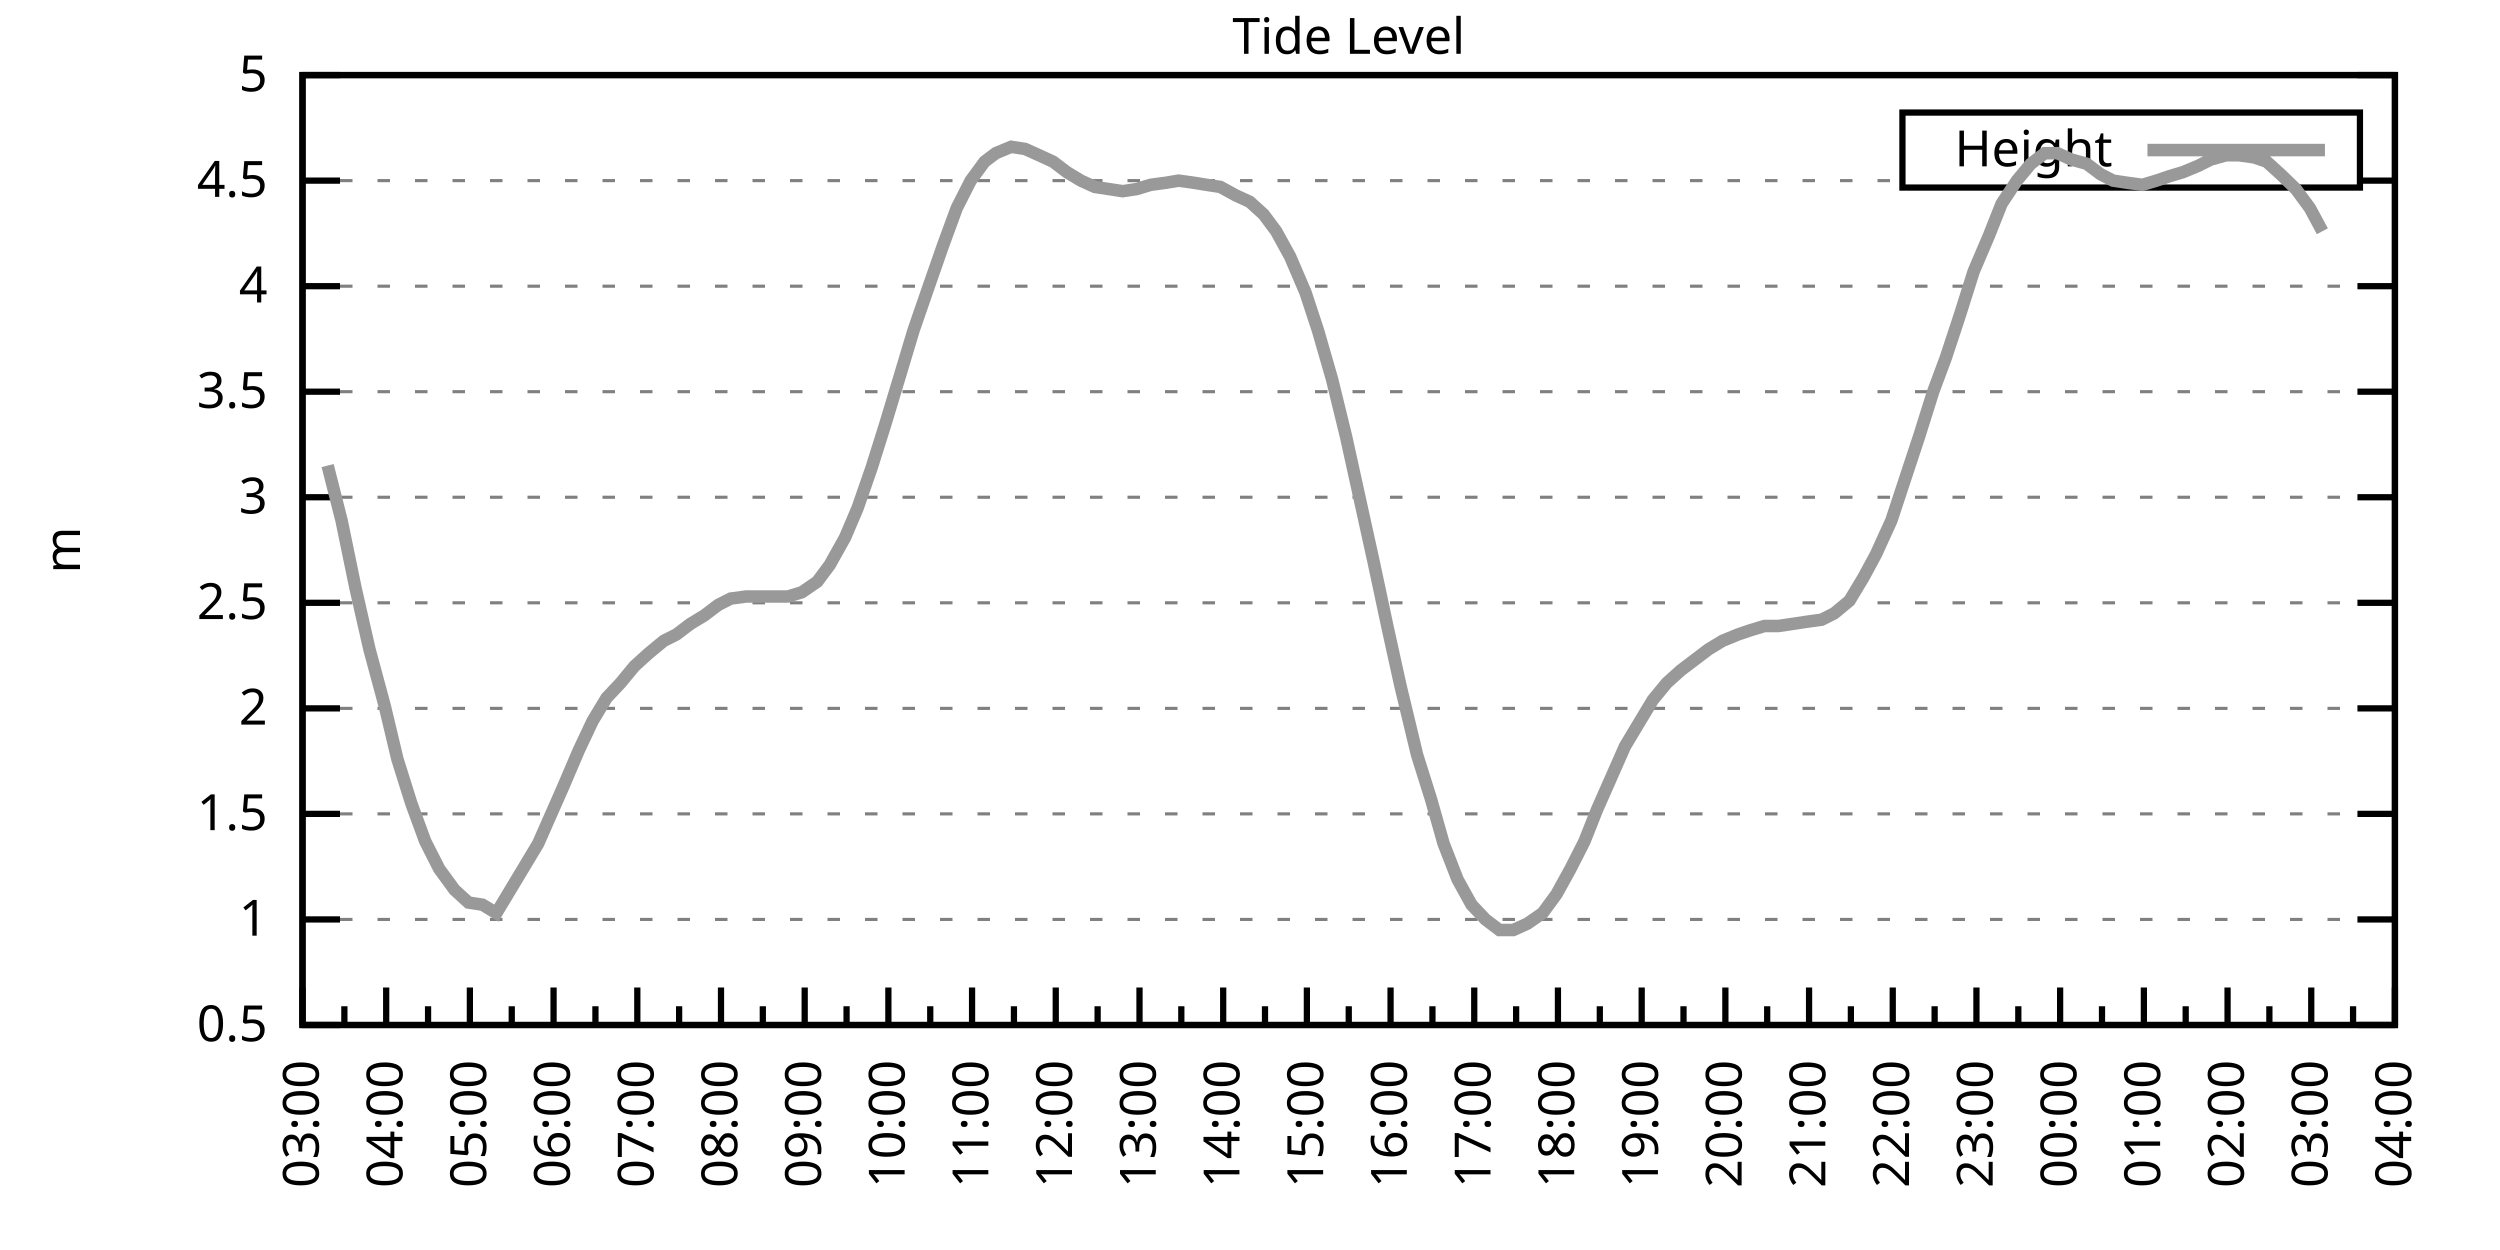
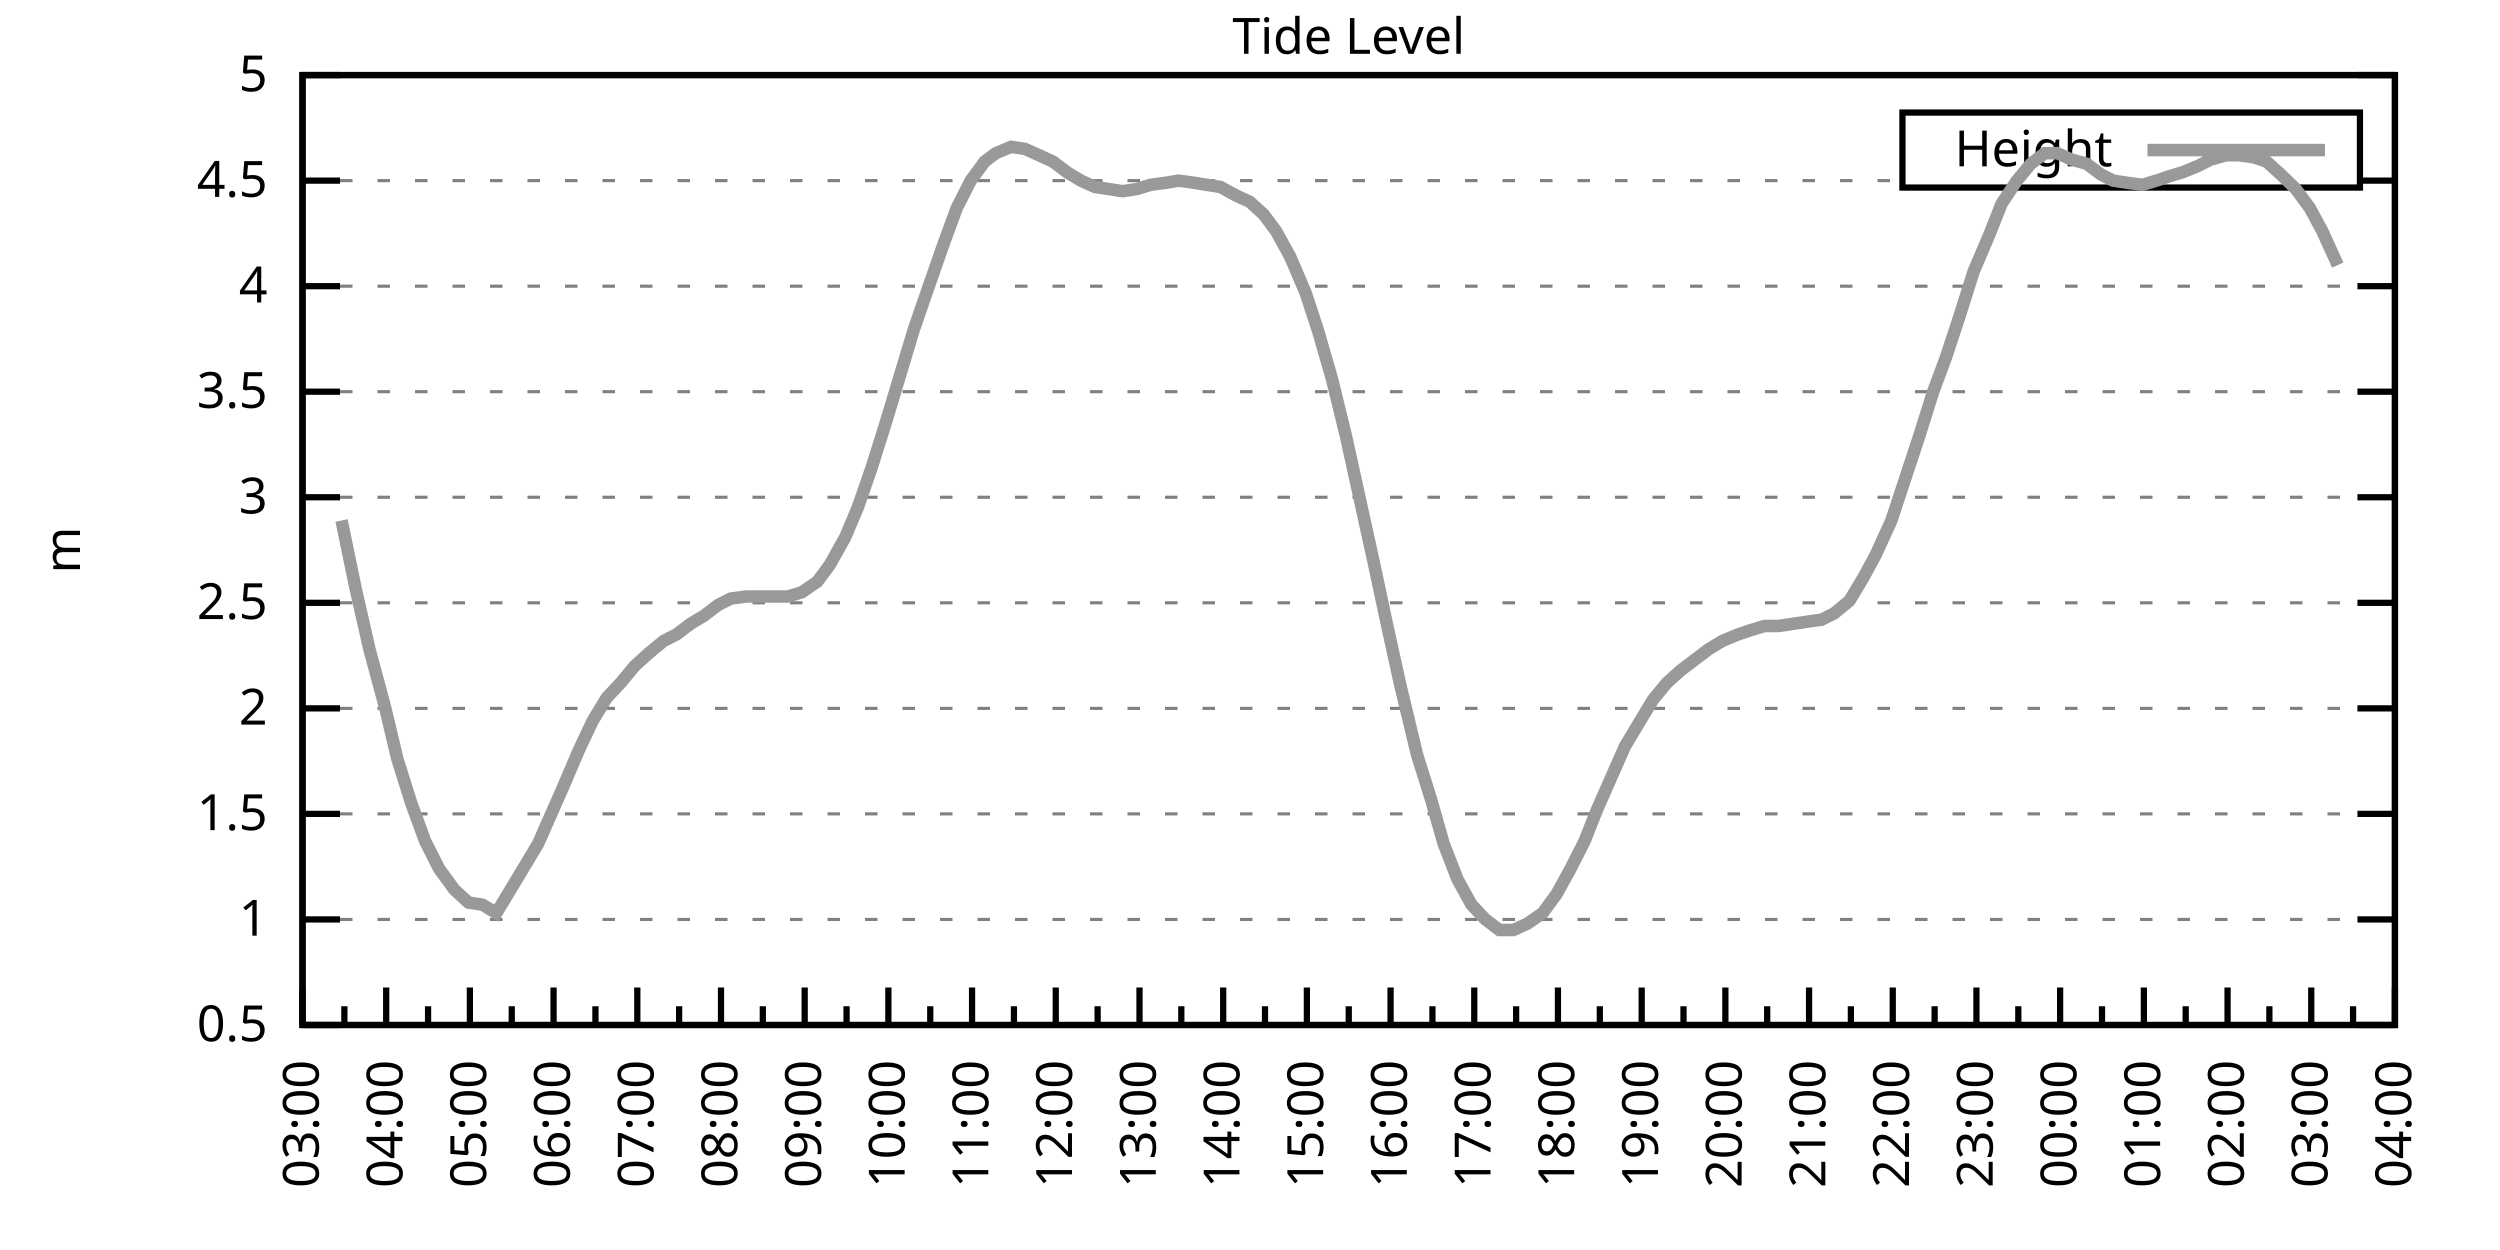
<svg xmlns="http://www.w3.org/2000/svg" xmlns:xlink="http://www.w3.org/1999/xlink" width="400" height="200" viewBox="0 0 400 200">
  <g id="gnuplot_canvas">
    <rect x="0" y="0" width="400" height="200" fill="none" />
    <defs>
      <circle id="gpDot" r="0.5" stroke-width="0.5" stroke="currentColor" />
      <path id="gpPt0" stroke-width="0.333" stroke="currentColor" d="M-1,0 h2 M0,-1 v2" />
      <path id="gpPt1" stroke-width="0.333" stroke="currentColor" d="M-1,-1 L1,1 M1,-1 L-1,1" />
      <path id="gpPt2" stroke-width="0.333" stroke="currentColor" d="M-1,0 L1,0 M0,-1 L0,1 M-1,-1 L1,1 M-1,1 L1,-1" />
      <rect id="gpPt3" stroke-width="0.333" stroke="currentColor" x="-1" y="-1" width="2" height="2" />
      <rect id="gpPt4" stroke-width="0.333" stroke="currentColor" fill="currentColor" x="-1" y="-1" width="2" height="2" />
      <circle id="gpPt5" stroke-width="0.333" stroke="currentColor" cx="0" cy="0" r="1" />
      <use xlink:href="#gpPt5" id="gpPt6" fill="currentColor" stroke="none" />
      <path id="gpPt7" stroke-width="0.333" stroke="currentColor" d="M0,-1.33 L-1.33,0.67 L1.33,0.67 z" />
      <use xlink:href="#gpPt7" id="gpPt8" fill="currentColor" stroke="none" />
      <use xlink:href="#gpPt7" id="gpPt9" stroke="currentColor" transform="rotate(180)" />
      <use xlink:href="#gpPt9" id="gpPt10" fill="currentColor" stroke="none" />
      <use xlink:href="#gpPt3" id="gpPt11" stroke="currentColor" transform="rotate(45)" />
      <use xlink:href="#gpPt11" id="gpPt12" fill="currentColor" stroke="none" />
      <path id="gpPt13" stroke-width="0.333" stroke="currentColor" d="M0,1.330 L1.265,0.411 L0.782,-1.067 L-0.782,-1.076 L-1.265,0.411 z" />
      <use xlink:href="#gpPt13" id="gpPt14" fill="currentColor" stroke="none" />
      <filter id="textbox" filterUnits="objectBoundingBox" x="0" y="0" height="1" width="1">
        <feFlood flood-color="white" flood-opacity="1" result="bgnd" />
        <feComposite in="SourceGraphic" in2="bgnd" operator="atop" />
      </filter>
      <filter id="greybox" filterUnits="objectBoundingBox" x="0" y="0" height="1" width="1">
        <feFlood flood-color="lightgrey" flood-opacity="1" result="grey" />
        <feComposite in="SourceGraphic" in2="grey" operator="atop" />
      </filter>
    </defs>
    <g fill="none" color="white" stroke="currentColor" stroke-width="1.00" stroke-linecap="butt" stroke-linejoin="miter">
</g>
    <g fill="none" color="black" stroke="currentColor" stroke-width="1.00" stroke-linecap="butt" stroke-linejoin="miter">
      <g stroke="none" shape-rendering="crispEdges">
        <polygon fill="rgb(255, 255, 255)" points="48.40,164.00 383.18,164.00 383.18,12.02 48.40,12.02 " />
      </g>
    </g>
    <g fill="none" color="black" stroke="currentColor" stroke-width="1.00" stroke-linecap="butt" stroke-linejoin="miter">
</g>
    <g fill="none" color="black" stroke="black" stroke-width="0.50" stroke-linecap="butt" stroke-linejoin="miter">
</g>
    <g fill="none" color="gray" stroke="currentColor" stroke-width="0.50" stroke-linecap="butt" stroke-linejoin="miter">
      <path stroke="gray" stroke-dasharray="2,4" class="gridline" d="M48.40,164.00 L383.19,164.00  " />
    </g>
    <g fill="none" color="gray" stroke="gray" stroke-width="1.00" stroke-linecap="butt" stroke-linejoin="miter">
</g>
    <g fill="none" color="black" stroke="currentColor" stroke-width="1.00" stroke-linecap="butt" stroke-linejoin="miter">
      <path stroke="black" d="M48.40,164.00 L54.40,164.00 M383.19,164.00 L377.19,164.00  " />
      <g transform="translate(42.80,166.60)" stroke="none" fill="black" font-family="Sans" font-size="8.00" text-anchor="end">
        <text>
          <tspan font-family="Sans"> 0.5</tspan>
        </text>
      </g>
    </g>
    <g fill="none" color="black" stroke="currentColor" stroke-width="1.00" stroke-linecap="butt" stroke-linejoin="miter">
</g>
    <g fill="none" color="black" stroke="black" stroke-width="0.50" stroke-linecap="butt" stroke-linejoin="miter">
</g>
    <g fill="none" color="gray" stroke="currentColor" stroke-width="0.50" stroke-linecap="butt" stroke-linejoin="miter">
      <path stroke="gray" stroke-dasharray="2,4" class="gridline" d="M48.40,147.11 L383.19,147.11  " />
    </g>
    <g fill="none" color="gray" stroke="gray" stroke-width="1.00" stroke-linecap="butt" stroke-linejoin="miter">
</g>
    <g fill="none" color="black" stroke="currentColor" stroke-width="1.00" stroke-linecap="butt" stroke-linejoin="miter">
      <path stroke="black" d="M48.40,147.11 L54.40,147.11 M383.19,147.11 L377.19,147.11  " />
      <g transform="translate(42.80,149.71)" stroke="none" fill="black" font-family="Sans" font-size="8.00" text-anchor="end">
        <text>
          <tspan font-family="Sans"> 1</tspan>
        </text>
      </g>
    </g>
    <g fill="none" color="black" stroke="currentColor" stroke-width="1.00" stroke-linecap="butt" stroke-linejoin="miter">
</g>
    <g fill="none" color="black" stroke="black" stroke-width="0.50" stroke-linecap="butt" stroke-linejoin="miter">
</g>
    <g fill="none" color="gray" stroke="currentColor" stroke-width="0.50" stroke-linecap="butt" stroke-linejoin="miter">
      <path stroke="gray" stroke-dasharray="2,4" class="gridline" d="M48.40,130.22 L383.19,130.22  " />
    </g>
    <g fill="none" color="gray" stroke="gray" stroke-width="1.00" stroke-linecap="butt" stroke-linejoin="miter">
</g>
    <g fill="none" color="black" stroke="currentColor" stroke-width="1.00" stroke-linecap="butt" stroke-linejoin="miter">
      <path stroke="black" d="M48.40,130.22 L54.40,130.22 M383.19,130.22 L377.19,130.22  " />
      <g transform="translate(42.80,132.82)" stroke="none" fill="black" font-family="Sans" font-size="8.00" text-anchor="end">
        <text>
          <tspan font-family="Sans"> 1.5</tspan>
        </text>
      </g>
    </g>
    <g fill="none" color="black" stroke="currentColor" stroke-width="1.00" stroke-linecap="butt" stroke-linejoin="miter">
</g>
    <g fill="none" color="black" stroke="black" stroke-width="0.50" stroke-linecap="butt" stroke-linejoin="miter">
</g>
    <g fill="none" color="gray" stroke="currentColor" stroke-width="0.50" stroke-linecap="butt" stroke-linejoin="miter">
      <path stroke="gray" stroke-dasharray="2,4" class="gridline" d="M48.40,113.34 L383.19,113.34  " />
    </g>
    <g fill="none" color="gray" stroke="gray" stroke-width="1.00" stroke-linecap="butt" stroke-linejoin="miter">
</g>
    <g fill="none" color="black" stroke="currentColor" stroke-width="1.00" stroke-linecap="butt" stroke-linejoin="miter">
      <path stroke="black" d="M48.40,113.34 L54.40,113.34 M383.19,113.34 L377.19,113.34  " />
      <g transform="translate(42.80,115.94)" stroke="none" fill="black" font-family="Sans" font-size="8.00" text-anchor="end">
        <text>
          <tspan font-family="Sans"> 2</tspan>
        </text>
      </g>
    </g>
    <g fill="none" color="black" stroke="currentColor" stroke-width="1.00" stroke-linecap="butt" stroke-linejoin="miter">
</g>
    <g fill="none" color="black" stroke="black" stroke-width="0.50" stroke-linecap="butt" stroke-linejoin="miter">
</g>
    <g fill="none" color="gray" stroke="currentColor" stroke-width="0.50" stroke-linecap="butt" stroke-linejoin="miter">
      <path stroke="gray" stroke-dasharray="2,4" class="gridline" d="M48.40,96.45 L383.19,96.45  " />
    </g>
    <g fill="none" color="gray" stroke="gray" stroke-width="1.00" stroke-linecap="butt" stroke-linejoin="miter">
</g>
    <g fill="none" color="black" stroke="currentColor" stroke-width="1.00" stroke-linecap="butt" stroke-linejoin="miter">
      <path stroke="black" d="M48.40,96.45 L54.40,96.45 M383.19,96.45 L377.19,96.45  " />
      <g transform="translate(42.80,99.05)" stroke="none" fill="black" font-family="Sans" font-size="8.00" text-anchor="end">
        <text>
          <tspan font-family="Sans"> 2.5</tspan>
        </text>
      </g>
    </g>
    <g fill="none" color="black" stroke="currentColor" stroke-width="1.00" stroke-linecap="butt" stroke-linejoin="miter">
</g>
    <g fill="none" color="black" stroke="black" stroke-width="0.50" stroke-linecap="butt" stroke-linejoin="miter">
</g>
    <g fill="none" color="gray" stroke="currentColor" stroke-width="0.50" stroke-linecap="butt" stroke-linejoin="miter">
      <path stroke="gray" stroke-dasharray="2,4" class="gridline" d="M48.40,79.56 L383.19,79.56  " />
    </g>
    <g fill="none" color="gray" stroke="gray" stroke-width="1.00" stroke-linecap="butt" stroke-linejoin="miter">
</g>
    <g fill="none" color="black" stroke="currentColor" stroke-width="1.00" stroke-linecap="butt" stroke-linejoin="miter">
      <path stroke="black" d="M48.40,79.56 L54.40,79.56 M383.19,79.56 L377.19,79.56  " />
      <g transform="translate(42.80,82.16)" stroke="none" fill="black" font-family="Sans" font-size="8.00" text-anchor="end">
        <text>
          <tspan font-family="Sans"> 3</tspan>
        </text>
      </g>
    </g>
    <g fill="none" color="black" stroke="currentColor" stroke-width="1.00" stroke-linecap="butt" stroke-linejoin="miter">
</g>
    <g fill="none" color="black" stroke="black" stroke-width="0.50" stroke-linecap="butt" stroke-linejoin="miter">
</g>
    <g fill="none" color="gray" stroke="currentColor" stroke-width="0.50" stroke-linecap="butt" stroke-linejoin="miter">
      <path stroke="gray" stroke-dasharray="2,4" class="gridline" d="M48.40,62.67 L383.19,62.67  " />
    </g>
    <g fill="none" color="gray" stroke="gray" stroke-width="1.00" stroke-linecap="butt" stroke-linejoin="miter">
</g>
    <g fill="none" color="black" stroke="currentColor" stroke-width="1.00" stroke-linecap="butt" stroke-linejoin="miter">
      <path stroke="black" d="M48.40,62.67 L54.40,62.67 M383.19,62.67 L377.19,62.67  " />
      <g transform="translate(42.80,65.27)" stroke="none" fill="black" font-family="Sans" font-size="8.00" text-anchor="end">
        <text>
          <tspan font-family="Sans"> 3.5</tspan>
        </text>
      </g>
    </g>
    <g fill="none" color="black" stroke="currentColor" stroke-width="1.00" stroke-linecap="butt" stroke-linejoin="miter">
</g>
    <g fill="none" color="black" stroke="black" stroke-width="0.50" stroke-linecap="butt" stroke-linejoin="miter">
</g>
    <g fill="none" color="gray" stroke="currentColor" stroke-width="0.50" stroke-linecap="butt" stroke-linejoin="miter">
      <path stroke="gray" stroke-dasharray="2,4" class="gridline" d="M48.40,45.79 L383.19,45.79  " />
    </g>
    <g fill="none" color="gray" stroke="gray" stroke-width="1.00" stroke-linecap="butt" stroke-linejoin="miter">
</g>
    <g fill="none" color="black" stroke="currentColor" stroke-width="1.00" stroke-linecap="butt" stroke-linejoin="miter">
      <path stroke="black" d="M48.40,45.79 L54.40,45.79 M383.19,45.79 L377.19,45.79  " />
      <g transform="translate(42.80,48.39)" stroke="none" fill="black" font-family="Sans" font-size="8.00" text-anchor="end">
        <text>
          <tspan font-family="Sans"> 4</tspan>
        </text>
      </g>
    </g>
    <g fill="none" color="black" stroke="currentColor" stroke-width="1.00" stroke-linecap="butt" stroke-linejoin="miter">
</g>
    <g fill="none" color="black" stroke="black" stroke-width="0.50" stroke-linecap="butt" stroke-linejoin="miter">
</g>
    <g fill="none" color="gray" stroke="currentColor" stroke-width="0.50" stroke-linecap="butt" stroke-linejoin="miter">
      <path stroke="gray" stroke-dasharray="2,4" class="gridline" d="M48.40,28.90 L304.39,28.90 M377.59,28.90 L383.19,28.90  " />
    </g>
    <g fill="none" color="gray" stroke="gray" stroke-width="1.00" stroke-linecap="butt" stroke-linejoin="miter">
</g>
    <g fill="none" color="black" stroke="currentColor" stroke-width="1.00" stroke-linecap="butt" stroke-linejoin="miter">
      <path stroke="black" d="M48.40,28.90 L54.40,28.90 M383.19,28.90 L377.19,28.90  " />
      <g transform="translate(42.80,31.50)" stroke="none" fill="black" font-family="Sans" font-size="8.00" text-anchor="end">
        <text>
          <tspan font-family="Sans"> 4.5</tspan>
        </text>
      </g>
    </g>
    <g fill="none" color="black" stroke="currentColor" stroke-width="1.00" stroke-linecap="butt" stroke-linejoin="miter">
</g>
    <g fill="none" color="black" stroke="black" stroke-width="0.50" stroke-linecap="butt" stroke-linejoin="miter">
</g>
    <g fill="none" color="gray" stroke="currentColor" stroke-width="0.50" stroke-linecap="butt" stroke-linejoin="miter">
      <path stroke="gray" stroke-dasharray="2,4" class="gridline" d="M48.40,12.01 L383.19,12.01  " />
    </g>
    <g fill="none" color="gray" stroke="gray" stroke-width="1.00" stroke-linecap="butt" stroke-linejoin="miter">
</g>
    <g fill="none" color="black" stroke="currentColor" stroke-width="1.00" stroke-linecap="butt" stroke-linejoin="miter">
      <path stroke="black" d="M48.40,12.01 L54.40,12.01 M383.19,12.01 L377.19,12.01  " />
      <g transform="translate(42.80,14.61)" stroke="none" fill="black" font-family="Sans" font-size="8.00" text-anchor="end">
        <text>
          <tspan font-family="Sans"> 5</tspan>
        </text>
      </g>
    </g>
    <g fill="none" color="black" stroke="currentColor" stroke-width="1.00" stroke-linecap="butt" stroke-linejoin="miter">
      <path stroke="black" d="M48.40,164.00 L48.40,158.00  " />
      <g transform="translate(51.00,169.60) rotate(270)" stroke="none" fill="black" font-family="Sans" font-size="8.00" text-anchor="end">
        <text>
          <tspan font-family="Sans">03:00</tspan>
        </text>
      </g>
    </g>
    <g fill="none" color="black" stroke="currentColor" stroke-width="1.00" stroke-linecap="butt" stroke-linejoin="miter">
      <path stroke="black" d="M55.10,164.00 L55.10,161.00 M61.79,164.00 L61.79,158.00  " />
      <g transform="translate(64.39,169.60) rotate(270)" stroke="none" fill="black" font-family="Sans" font-size="8.00" text-anchor="end">
        <text>
          <tspan font-family="Sans">04:00</tspan>
        </text>
      </g>
    </g>
    <g fill="none" color="black" stroke="currentColor" stroke-width="1.00" stroke-linecap="butt" stroke-linejoin="miter">
      <path stroke="black" d="M68.49,164.00 L68.49,161.00 M75.18,164.00 L75.18,158.00  " />
      <g transform="translate(77.78,169.60) rotate(270)" stroke="none" fill="black" font-family="Sans" font-size="8.00" text-anchor="end">
        <text>
          <tspan font-family="Sans">05:00</tspan>
        </text>
      </g>
    </g>
    <g fill="none" color="black" stroke="currentColor" stroke-width="1.00" stroke-linecap="butt" stroke-linejoin="miter">
      <path stroke="black" d="M81.88,164.00 L81.88,161.00 M88.57,164.00 L88.57,158.00  " />
      <g transform="translate(91.17,169.60) rotate(270)" stroke="none" fill="black" font-family="Sans" font-size="8.00" text-anchor="end">
        <text>
          <tspan font-family="Sans">06:00</tspan>
        </text>
      </g>
    </g>
    <g fill="none" color="black" stroke="currentColor" stroke-width="1.00" stroke-linecap="butt" stroke-linejoin="miter">
      <path stroke="black" d="M95.27,164.00 L95.27,161.00 M101.97,164.00 L101.97,158.00  " />
      <g transform="translate(104.57,169.60) rotate(270)" stroke="none" fill="black" font-family="Sans" font-size="8.00" text-anchor="end">
        <text>
          <tspan font-family="Sans">07:00</tspan>
        </text>
      </g>
    </g>
    <g fill="none" color="black" stroke="currentColor" stroke-width="1.00" stroke-linecap="butt" stroke-linejoin="miter">
      <path stroke="black" d="M108.66,164.00 L108.66,161.00 M115.36,164.00 L115.36,158.00  " />
      <g transform="translate(117.96,169.60) rotate(270)" stroke="none" fill="black" font-family="Sans" font-size="8.00" text-anchor="end">
        <text>
          <tspan font-family="Sans">08:00</tspan>
        </text>
      </g>
    </g>
    <g fill="none" color="black" stroke="currentColor" stroke-width="1.00" stroke-linecap="butt" stroke-linejoin="miter">
      <path stroke="black" d="M122.05,164.00 L122.05,161.00 M128.75,164.00 L128.75,158.00  " />
      <g transform="translate(131.35,169.60) rotate(270)" stroke="none" fill="black" font-family="Sans" font-size="8.00" text-anchor="end">
        <text>
          <tspan font-family="Sans">09:00</tspan>
        </text>
      </g>
    </g>
    <g fill="none" color="black" stroke="currentColor" stroke-width="1.00" stroke-linecap="butt" stroke-linejoin="miter">
      <path stroke="black" d="M135.45,164.00 L135.45,161.00 M142.14,164.00 L142.14,158.00  " />
      <g transform="translate(144.74,169.60) rotate(270)" stroke="none" fill="black" font-family="Sans" font-size="8.00" text-anchor="end">
        <text>
          <tspan font-family="Sans">10:00</tspan>
        </text>
      </g>
    </g>
    <g fill="none" color="black" stroke="currentColor" stroke-width="1.00" stroke-linecap="butt" stroke-linejoin="miter">
      <path stroke="black" d="M148.84,164.00 L148.84,161.00 M155.53,164.00 L155.53,158.00  " />
      <g transform="translate(158.13,169.60) rotate(270)" stroke="none" fill="black" font-family="Sans" font-size="8.00" text-anchor="end">
        <text>
          <tspan font-family="Sans">11:00</tspan>
        </text>
      </g>
    </g>
    <g fill="none" color="black" stroke="currentColor" stroke-width="1.00" stroke-linecap="butt" stroke-linejoin="miter">
      <path stroke="black" d="M162.23,164.00 L162.23,161.00 M168.92,164.00 L168.92,158.00  " />
      <g transform="translate(171.52,169.60) rotate(270)" stroke="none" fill="black" font-family="Sans" font-size="8.00" text-anchor="end">
        <text>
          <tspan font-family="Sans">12:00</tspan>
        </text>
      </g>
    </g>
    <g fill="none" color="black" stroke="currentColor" stroke-width="1.00" stroke-linecap="butt" stroke-linejoin="miter">
      <path stroke="black" d="M175.62,164.00 L175.62,161.00 M182.32,164.00 L182.32,158.00  " />
      <g transform="translate(184.92,169.60) rotate(270)" stroke="none" fill="black" font-family="Sans" font-size="8.00" text-anchor="end">
        <text>
          <tspan font-family="Sans">13:00</tspan>
        </text>
      </g>
    </g>
    <g fill="none" color="black" stroke="currentColor" stroke-width="1.00" stroke-linecap="butt" stroke-linejoin="miter">
      <path stroke="black" d="M189.01,164.00 L189.01,161.00 M195.71,164.00 L195.71,158.00  " />
      <g transform="translate(198.31,169.60) rotate(270)" stroke="none" fill="black" font-family="Sans" font-size="8.00" text-anchor="end">
        <text>
          <tspan font-family="Sans">14:00</tspan>
        </text>
      </g>
    </g>
    <g fill="none" color="black" stroke="currentColor" stroke-width="1.00" stroke-linecap="butt" stroke-linejoin="miter">
      <path stroke="black" d="M202.40,164.00 L202.40,161.00 M209.10,164.00 L209.10,158.00  " />
      <g transform="translate(211.70,169.60) rotate(270)" stroke="none" fill="black" font-family="Sans" font-size="8.00" text-anchor="end">
        <text>
          <tspan font-family="Sans">15:00</tspan>
        </text>
      </g>
    </g>
    <g fill="none" color="black" stroke="currentColor" stroke-width="1.00" stroke-linecap="butt" stroke-linejoin="miter">
      <path stroke="black" d="M215.80,164.00 L215.80,161.00 M222.49,164.00 L222.49,158.00  " />
      <g transform="translate(225.09,169.60) rotate(270)" stroke="none" fill="black" font-family="Sans" font-size="8.00" text-anchor="end">
        <text>
          <tspan font-family="Sans">16:00</tspan>
        </text>
      </g>
    </g>
    <g fill="none" color="black" stroke="currentColor" stroke-width="1.00" stroke-linecap="butt" stroke-linejoin="miter">
      <path stroke="black" d="M229.19,164.00 L229.19,161.00 M235.88,164.00 L235.88,158.00  " />
      <g transform="translate(238.48,169.60) rotate(270)" stroke="none" fill="black" font-family="Sans" font-size="8.00" text-anchor="end">
        <text>
          <tspan font-family="Sans">17:00</tspan>
        </text>
      </g>
    </g>
    <g fill="none" color="black" stroke="currentColor" stroke-width="1.00" stroke-linecap="butt" stroke-linejoin="miter">
      <path stroke="black" d="M242.58,164.00 L242.58,161.00 M249.27,164.00 L249.27,158.00  " />
      <g transform="translate(251.87,169.60) rotate(270)" stroke="none" fill="black" font-family="Sans" font-size="8.00" text-anchor="end">
        <text>
          <tspan font-family="Sans">18:00</tspan>
        </text>
      </g>
    </g>
    <g fill="none" color="black" stroke="currentColor" stroke-width="1.00" stroke-linecap="butt" stroke-linejoin="miter">
      <path stroke="black" d="M255.97,164.00 L255.97,161.00 M262.67,164.00 L262.67,158.00  " />
      <g transform="translate(265.27,169.60) rotate(270)" stroke="none" fill="black" font-family="Sans" font-size="8.00" text-anchor="end">
        <text>
          <tspan font-family="Sans">19:00</tspan>
        </text>
      </g>
    </g>
    <g fill="none" color="black" stroke="currentColor" stroke-width="1.00" stroke-linecap="butt" stroke-linejoin="miter">
      <path stroke="black" d="M269.36,164.00 L269.36,161.00 M276.06,164.00 L276.06,158.00  " />
      <g transform="translate(278.66,169.60) rotate(270)" stroke="none" fill="black" font-family="Sans" font-size="8.00" text-anchor="end">
        <text>
          <tspan font-family="Sans">20:00</tspan>
        </text>
      </g>
    </g>
    <g fill="none" color="black" stroke="currentColor" stroke-width="1.00" stroke-linecap="butt" stroke-linejoin="miter">
      <path stroke="black" d="M282.75,164.00 L282.75,161.00 M289.45,164.00 L289.45,158.00  " />
      <g transform="translate(292.05,169.60) rotate(270)" stroke="none" fill="black" font-family="Sans" font-size="8.00" text-anchor="end">
        <text>
          <tspan font-family="Sans">21:00</tspan>
        </text>
      </g>
    </g>
    <g fill="none" color="black" stroke="currentColor" stroke-width="1.00" stroke-linecap="butt" stroke-linejoin="miter">
      <path stroke="black" d="M296.14,164.00 L296.14,161.00 M302.84,164.00 L302.84,158.00  " />
      <g transform="translate(305.44,169.60) rotate(270)" stroke="none" fill="black" font-family="Sans" font-size="8.00" text-anchor="end">
        <text>
          <tspan font-family="Sans">22:00</tspan>
        </text>
      </g>
    </g>
    <g fill="none" color="black" stroke="currentColor" stroke-width="1.00" stroke-linecap="butt" stroke-linejoin="miter">
      <path stroke="black" d="M309.54,164.00 L309.54,161.00 M316.23,164.00 L316.23,158.00  " />
      <g transform="translate(318.83,169.60) rotate(270)" stroke="none" fill="black" font-family="Sans" font-size="8.00" text-anchor="end">
        <text>
          <tspan font-family="Sans">23:00</tspan>
        </text>
      </g>
    </g>
    <g fill="none" color="black" stroke="currentColor" stroke-width="1.00" stroke-linecap="butt" stroke-linejoin="miter">
      <path stroke="black" d="M322.93,164.00 L322.93,161.00 M329.62,164.00 L329.62,158.00  " />
      <g transform="translate(332.22,169.60) rotate(270)" stroke="none" fill="black" font-family="Sans" font-size="8.00" text-anchor="end">
        <text>
          <tspan font-family="Sans">00:00</tspan>
        </text>
      </g>
    </g>
    <g fill="none" color="black" stroke="currentColor" stroke-width="1.00" stroke-linecap="butt" stroke-linejoin="miter">
      <path stroke="black" d="M336.32,164.00 L336.32,161.00 M343.02,164.00 L343.02,158.00  " />
      <g transform="translate(345.62,169.60) rotate(270)" stroke="none" fill="black" font-family="Sans" font-size="8.00" text-anchor="end">
        <text>
          <tspan font-family="Sans">01:00</tspan>
        </text>
      </g>
    </g>
    <g fill="none" color="black" stroke="currentColor" stroke-width="1.00" stroke-linecap="butt" stroke-linejoin="miter">
      <path stroke="black" d="M349.71,164.00 L349.71,161.00 M356.41,164.00 L356.41,158.00  " />
      <g transform="translate(359.01,169.60) rotate(270)" stroke="none" fill="black" font-family="Sans" font-size="8.00" text-anchor="end">
        <text>
          <tspan font-family="Sans">02:00</tspan>
        </text>
      </g>
    </g>
    <g fill="none" color="black" stroke="currentColor" stroke-width="1.00" stroke-linecap="butt" stroke-linejoin="miter">
      <path stroke="black" d="M363.10,164.00 L363.10,161.00 M369.80,164.00 L369.80,158.00  " />
      <g transform="translate(372.40,169.60) rotate(270)" stroke="none" fill="black" font-family="Sans" font-size="8.00" text-anchor="end">
        <text>
          <tspan font-family="Sans">03:00</tspan>
        </text>
      </g>
    </g>
    <g fill="none" color="black" stroke="currentColor" stroke-width="1.00" stroke-linecap="butt" stroke-linejoin="miter">
      <path stroke="black" d="M376.49,164.00 L376.49,161.00 M383.19,164.00 L383.19,158.00  " />
      <g transform="translate(385.79,169.60) rotate(270)" stroke="none" fill="black" font-family="Sans" font-size="8.00" text-anchor="end">
        <text>
          <tspan font-family="Sans">04:00</tspan>
        </text>
      </g>
    </g>
    <g fill="none" color="black" stroke="currentColor" stroke-width="1.00" stroke-linecap="butt" stroke-linejoin="miter">
</g>
    <g fill="none" color="black" stroke="currentColor" stroke-width="1.00" stroke-linecap="butt" stroke-linejoin="miter">
      <path stroke="black" d="M48.40,12.01 L48.40,164.00 L383.19,164.00 L383.19,12.01 L48.40,12.01 Z  " />
    </g>
    <g fill="none" color="black" stroke="currentColor" stroke-width="1.00" stroke-linecap="butt" stroke-linejoin="miter">
      <g transform="translate(12.80,88.01) rotate(270)" stroke="none" fill="black" font-family="Sans" font-size="8.00" text-anchor="middle">
        <text>
          <tspan font-family="Sans">m</tspan>
        </text>
      </g>
    </g>
    <g fill="none" color="black" stroke="currentColor" stroke-width="1.00" stroke-linecap="butt" stroke-linejoin="miter">
</g>
    <g fill="none" color="black" stroke="currentColor" stroke-width="1.00" stroke-linecap="butt" stroke-linejoin="miter">
      <path stroke="black" d="M304.39,30.01 L304.39,18.01 L377.59,18.01 L377.59,30.01 L304.39,30.01 Z  " />
    </g>
    <g id="Tide_level_plot_1">
      <g fill="none" color="white" stroke="black" stroke-width="2.00" stroke-linecap="butt" stroke-linejoin="miter">
</g>
      <g fill="none" color="black" stroke="currentColor" stroke-width="2.00" stroke-linecap="butt" stroke-linejoin="miter">
        <g transform="translate(337.99,26.61)" stroke="none" fill="black" font-family="Sans" font-size="8.00" text-anchor="end">
          <text>
            <tspan font-family="Sans">Height</tspan>
          </text>
        </g>
      </g>
      <g fill="none" color="black" stroke="currentColor" stroke-width="2.00" stroke-linecap="butt" stroke-linejoin="miter">
-         <path stroke="rgb(153, 153, 153)" d="M343.59,24.01 L371.99,24.01 M52.42,74.49 L54.65,83.28 L56.88,94.08 L59.11,103.88 L61.57,113.00 L63.58,121.44   L65.81,128.54 L68.04,134.62 L70.27,139.01 L72.73,142.38 L74.96,144.41 L77.19,144.75 L79.42,146.10 L81.66,142.38   L83.89,138.67 L86.12,134.95 L90.14,125.83 L92.59,120.09 L94.82,115.36 L97.06,111.65 L99.29,109.28 L101.52,106.58   L103.75,104.56 L106.21,102.53 L108.22,101.52 L110.45,99.83 L112.68,98.48 L114.91,96.79 L116.92,95.77 L119.38,95.44   L121.61,95.44 L123.84,95.44 L126.07,95.44 L128.30,94.76 L130.76,93.07 L132.77,90.37 L135.22,85.98 L137.23,81.25   L139.46,74.83 L141.69,67.74 L143.93,60.31 L146.16,52.88 L148.61,45.79 L150.85,39.37 L153.08,33.29 L155.31,28.90   L157.54,25.86 L159.33,24.51 L161.78,23.49 L164.01,23.83 L166.25,24.84 L168.48,25.86 L170.71,27.55 L172.94,28.90   L175.17,29.91 L177.41,30.25 L179.64,30.59 L181.87,30.25 L184.10,29.57 L186.56,29.24 L188.57,28.90 L191.02,29.24   L193.03,29.57 L195.26,29.91 L197.72,31.26 L199.95,32.28 L202.18,34.30 L204.19,37.00 L206.42,41.06 L208.88,46.80   L210.88,52.88 L213.12,60.65 L215.35,69.77 L217.58,79.90 L219.81,90.03 L222.04,100.50 L224.05,109.62 L226.73,120.77   L228.96,127.86 L230.97,134.95 L233.20,140.69 L235.44,144.75 L237.67,147.11 L239.90,148.80 L242.13,148.80 L244.36,147.79   L246.82,146.10 L249.05,143.06 L251.28,139.01 L253.51,134.62 L255.52,129.55 L257.76,124.48 L259.99,119.42 L262.22,115.70   L264.45,111.99 L266.68,109.28 L268.92,107.26 L271.15,105.57 L273.38,103.88 L275.61,102.53 L278.07,101.52 L280.07,100.84   L282.31,100.16 L284.54,100.16 L286.77,99.83 L289.00,99.49 L291.46,99.15 L293.47,98.14 L295.92,96.11 L298.15,92.40   L300.16,88.68 L302.62,83.28 L304.85,76.52 L307.08,69.77 L309.31,62.67 L311.32,57.27 L313.55,50.51 L315.79,43.42   L318.24,37.68 L320.25,32.61 L322.70,28.90 L324.94,26.20 L327.17,24.51 L329.18,24.51 L331.41,25.52 L333.86,26.20   L336.10,27.88 L338.10,28.90 L340.34,29.24 L342.79,29.57 L345.02,28.90 L347.03,28.22 L349.26,27.55 L351.72,26.53   L353.73,25.52 L356.18,24.84 L358.19,24.84 L360.65,25.18 L362.66,25.86 L364.89,27.88 L367.34,30.25 L369.58,33.29   L371.58,37.00  " />
+         <path stroke="rgb(153, 153, 153)" d="M343.59,24.01 L371.99,24.01 M54.65,83.28 L56.88,94.08 L59.11,103.88 L61.57,113.00 L63.58,121.44 L65.81,128.54   L68.04,134.62 L70.27,139.01 L72.73,142.38 L74.96,144.41 L77.19,144.75 L79.42,146.10 L81.66,142.38 L83.89,138.67   L86.12,134.95 L90.14,125.83 L92.59,120.09 L94.82,115.36 L97.06,111.65 L99.29,109.28 L101.52,106.58 L103.75,104.56   L106.21,102.53 L108.22,101.52 L110.45,99.83 L112.68,98.48 L114.91,96.79 L116.92,95.77 L119.38,95.44 L121.61,95.44   L123.84,95.44 L126.07,95.44 L128.30,94.76 L130.76,93.07 L132.77,90.37 L135.22,85.98 L137.23,81.25 L139.46,74.83   L141.69,67.74 L143.93,60.31 L146.16,52.88 L148.61,45.79 L150.85,39.37 L153.08,33.29 L155.31,28.90 L157.54,25.86   L159.33,24.51 L161.78,23.49 L164.01,23.83 L166.25,24.84 L168.48,25.86 L170.71,27.55 L172.94,28.90 L175.17,29.91   L177.41,30.25 L179.64,30.59 L181.87,30.25 L184.10,29.57 L186.56,29.24 L188.57,28.90 L191.02,29.24 L193.03,29.57   L195.26,29.91 L197.72,31.26 L199.95,32.28 L202.18,34.30 L204.19,37.00 L206.42,41.06 L208.88,46.80 L210.88,52.88   L213.12,60.65 L215.35,69.77 L217.58,79.90 L219.81,90.03 L222.04,100.50 L224.05,109.62 L226.73,120.77 L228.96,127.86   L230.97,134.95 L233.20,140.69 L235.44,144.75 L237.67,147.11 L239.90,148.80 L242.13,148.80 L244.36,147.79 L246.82,146.10   L249.05,143.06 L251.28,139.01 L253.51,134.62 L255.52,129.55 L257.76,124.48 L259.99,119.42 L262.22,115.70 L264.45,111.99   L266.68,109.28 L268.92,107.26 L271.15,105.57 L273.38,103.88 L275.61,102.53 L278.07,101.52 L280.07,100.84 L282.31,100.16   L284.54,100.16 L286.77,99.83 L289.00,99.49 L291.46,99.15 L293.47,98.14 L295.92,96.11 L298.15,92.40 L300.16,88.68   L302.62,83.28 L304.85,76.52 L307.08,69.77 L309.31,62.67 L311.32,57.27 L313.55,50.51 L315.79,43.42 L318.24,37.68   L320.25,32.61 L322.70,28.90 L324.94,26.20 L327.17,24.51 L329.18,24.51 L331.41,25.52 L333.86,26.20 L336.10,27.88   L338.10,28.90 L340.34,29.24 L342.79,29.57 L345.02,28.90 L347.03,28.22 L349.26,27.55 L351.72,26.53 L353.73,25.52   L356.18,24.84 L358.19,24.84 L360.65,25.18 L362.66,25.86 L364.89,27.88 L367.34,30.25 L369.58,33.29 L371.58,37.00   L374.04,42.41  " />
      </g>
    </g>
    <g fill="none" color="black" stroke="currentColor" stroke-width="2.00" stroke-linecap="butt" stroke-linejoin="miter">
</g>
    <g fill="none" color="black" stroke="black" stroke-width="1.00" stroke-linecap="butt" stroke-linejoin="miter">
</g>
    <g fill="none" color="black" stroke="currentColor" stroke-width="1.00" stroke-linecap="butt" stroke-linejoin="miter">
      <path stroke="black" d="M48.40,12.01 L48.40,164.00 L383.19,164.00 L383.19,12.01 L48.40,12.01 Z  " />
    </g>
    <g fill="none" color="black" stroke="currentColor" stroke-width="1.00" stroke-linecap="butt" stroke-linejoin="miter">
      <g transform="translate(215.79,8.61)" stroke="none" fill="black" font-family="Sans" font-size="8.00" text-anchor="middle">
        <text>
          <tspan font-family="Sans">Tide Level</tspan>
        </text>
      </g>
    </g>
    <g fill="none" color="black" stroke="currentColor" stroke-width="1.00" stroke-linecap="butt" stroke-linejoin="miter">
</g>
  </g>
</svg>
